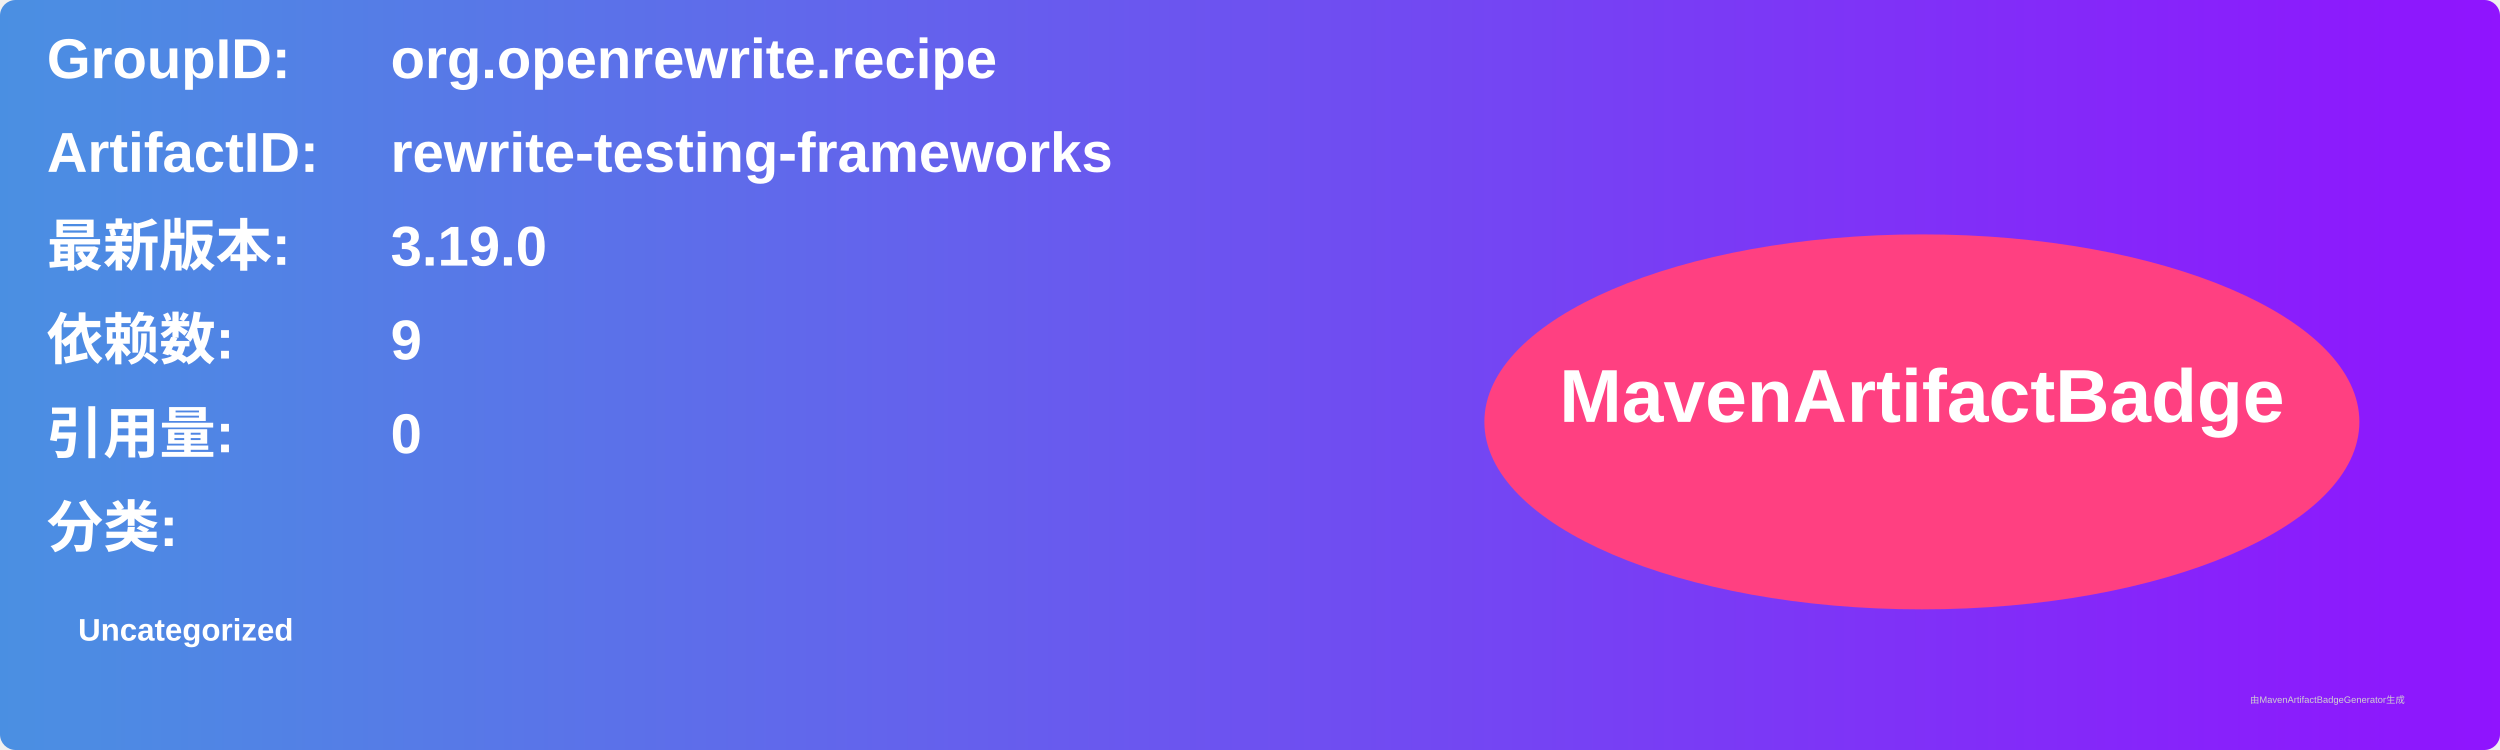
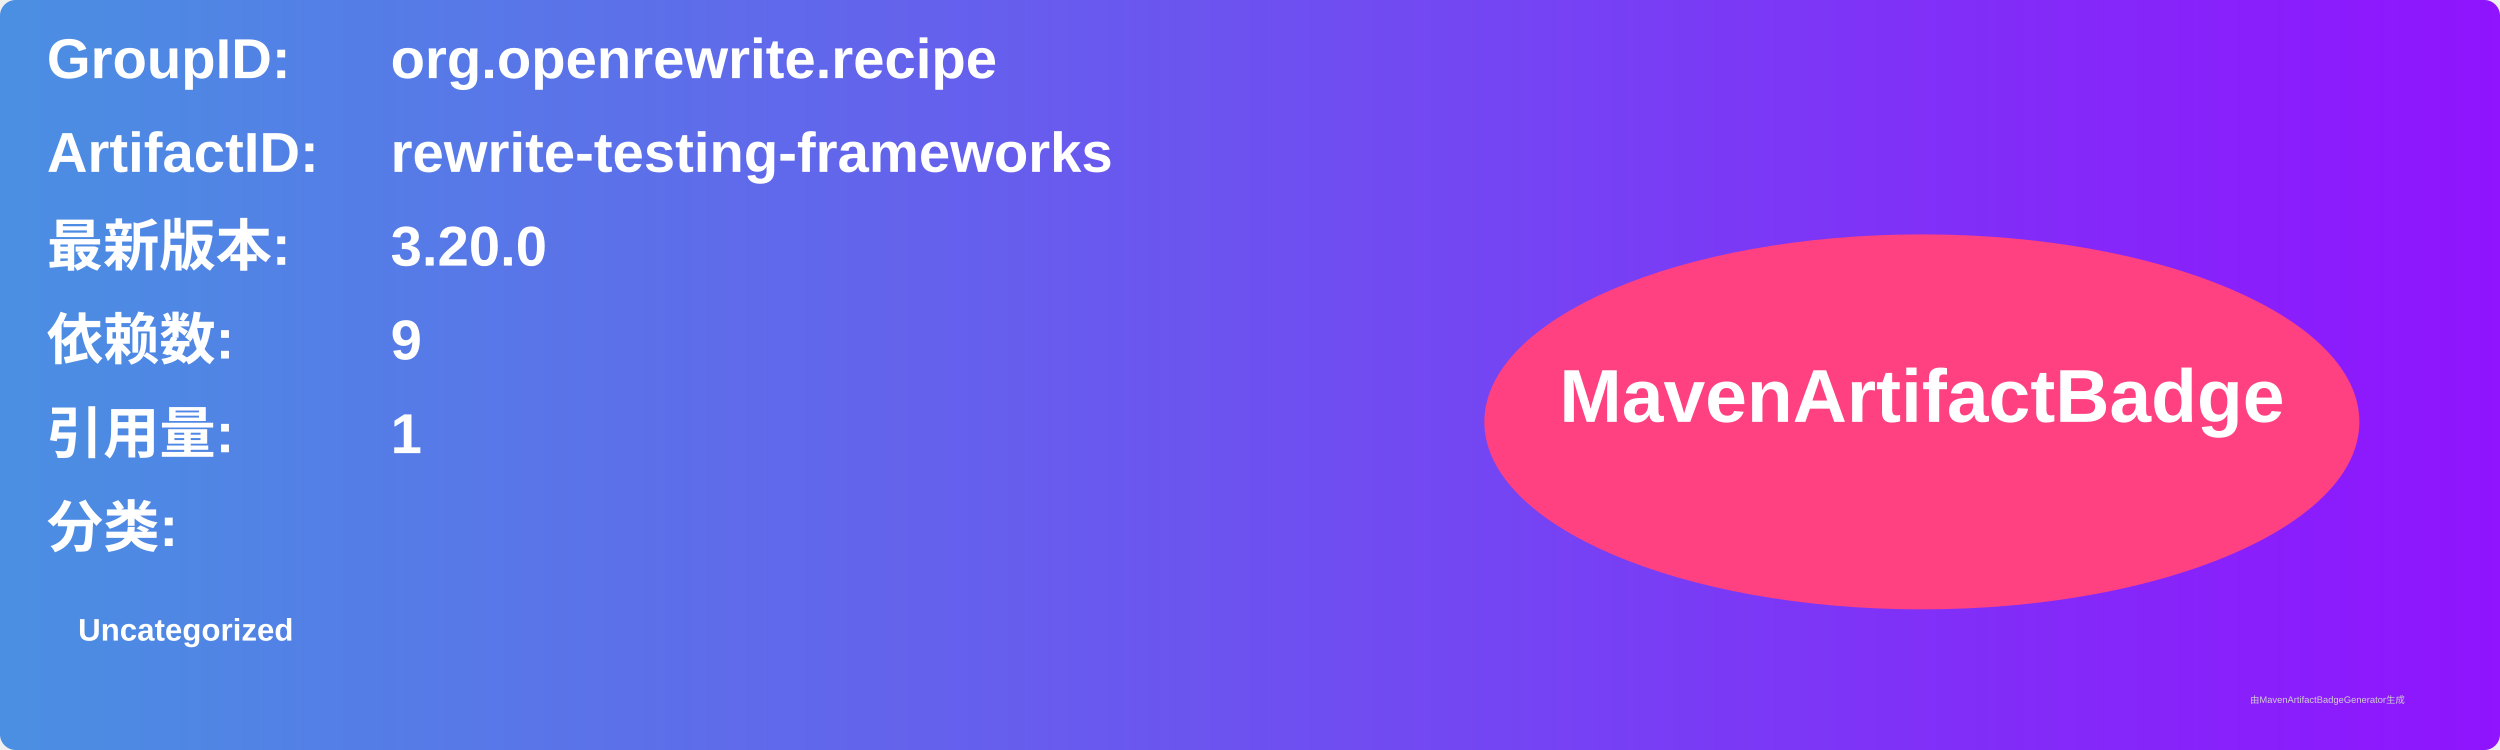
<svg xmlns="http://www.w3.org/2000/svg" width="800" height="240" viewBox="0 0 800 240">
  <linearGradient id="grad" x1="0%" y1="0%" x2="100%" y2="0%">
    <stop offset="0%" stop-color="#4a90e2" />
    <stop offset="100%" stop-color="#9013fe" />
  </linearGradient>
  <rect width="100%" height="100%" rx="5" ry="5" fill="url(#grad)" />
  <g transform="translate(15, 15)">
    <text x="0" y="10" font-family="Arial" font-size="18" fill="white" font-weight="bold" width="260">GroupID:</text>
    <text x="110" y="10" font-family="Arial" font-size="18" fill="white" font-weight="bold" width="460">org.openrewrite.recipe</text>
    <text x="0" y="40" font-family="Arial" font-size="18" fill="white" font-weight="bold" width="260">ArtifactID:</text>
    <text x="110" y="40" font-family="Arial" font-size="18" fill="white" font-weight="bold" width="460">rewrite-testing-frameworks</text>
    <text x="0" y="70" font-family="Arial" font-size="18" fill="white" font-weight="bold">最新版本:</text>
    <text x="110" y="70" font-family="Arial" font-size="18" fill="white" font-weight="bold">
-       <tspan font-weight="bold">3.19.0</tspan>
+       <tspan font-weight="bold">3.20.0</tspan>
    </text>
    <text x="0" y="100" font-family="Arial" font-size="18" fill="white" font-weight="bold">依赖数: </text>
    <text x="110" y="100" font-family="Arial" font-size="18" fill="white">
      <tspan font-weight="bold">9</tspan>
    </text>
    <text x="0" y="130" font-family="Arial" font-size="18" fill="white" font-weight="bold">引用量: </text>
    <text x="110" y="130" font-family="Arial" font-size="18" fill="white">
-       <tspan font-weight="bold">0</tspan>
+       <tspan font-weight="bold">1</tspan>
    </text>
    <text x="0" y="160" font-family="Arial" font-size="18" fill="white" font-weight="bold">分类:</text>
    <text x="10" y="190" font-family="Arial" font-size="10" fill="white">
      <tspan font-weight="bold">Uncategorized</tspan>
    </text>
    <ellipse cx="600" cy="120" rx="140" ry="60" fill="#ff4081" />
    <text x="600" y="120" text-anchor="middle" font-family="Arial" font-size="24" fill="white" font-weight="bold">MavenArtifactBadge</text>
  </g>
  <text x="720" y="225" font-family="Arial" font-size="3" fill="#d0d0d0">由MavenArtifactBadgeGenerator生成</text>
</svg>
